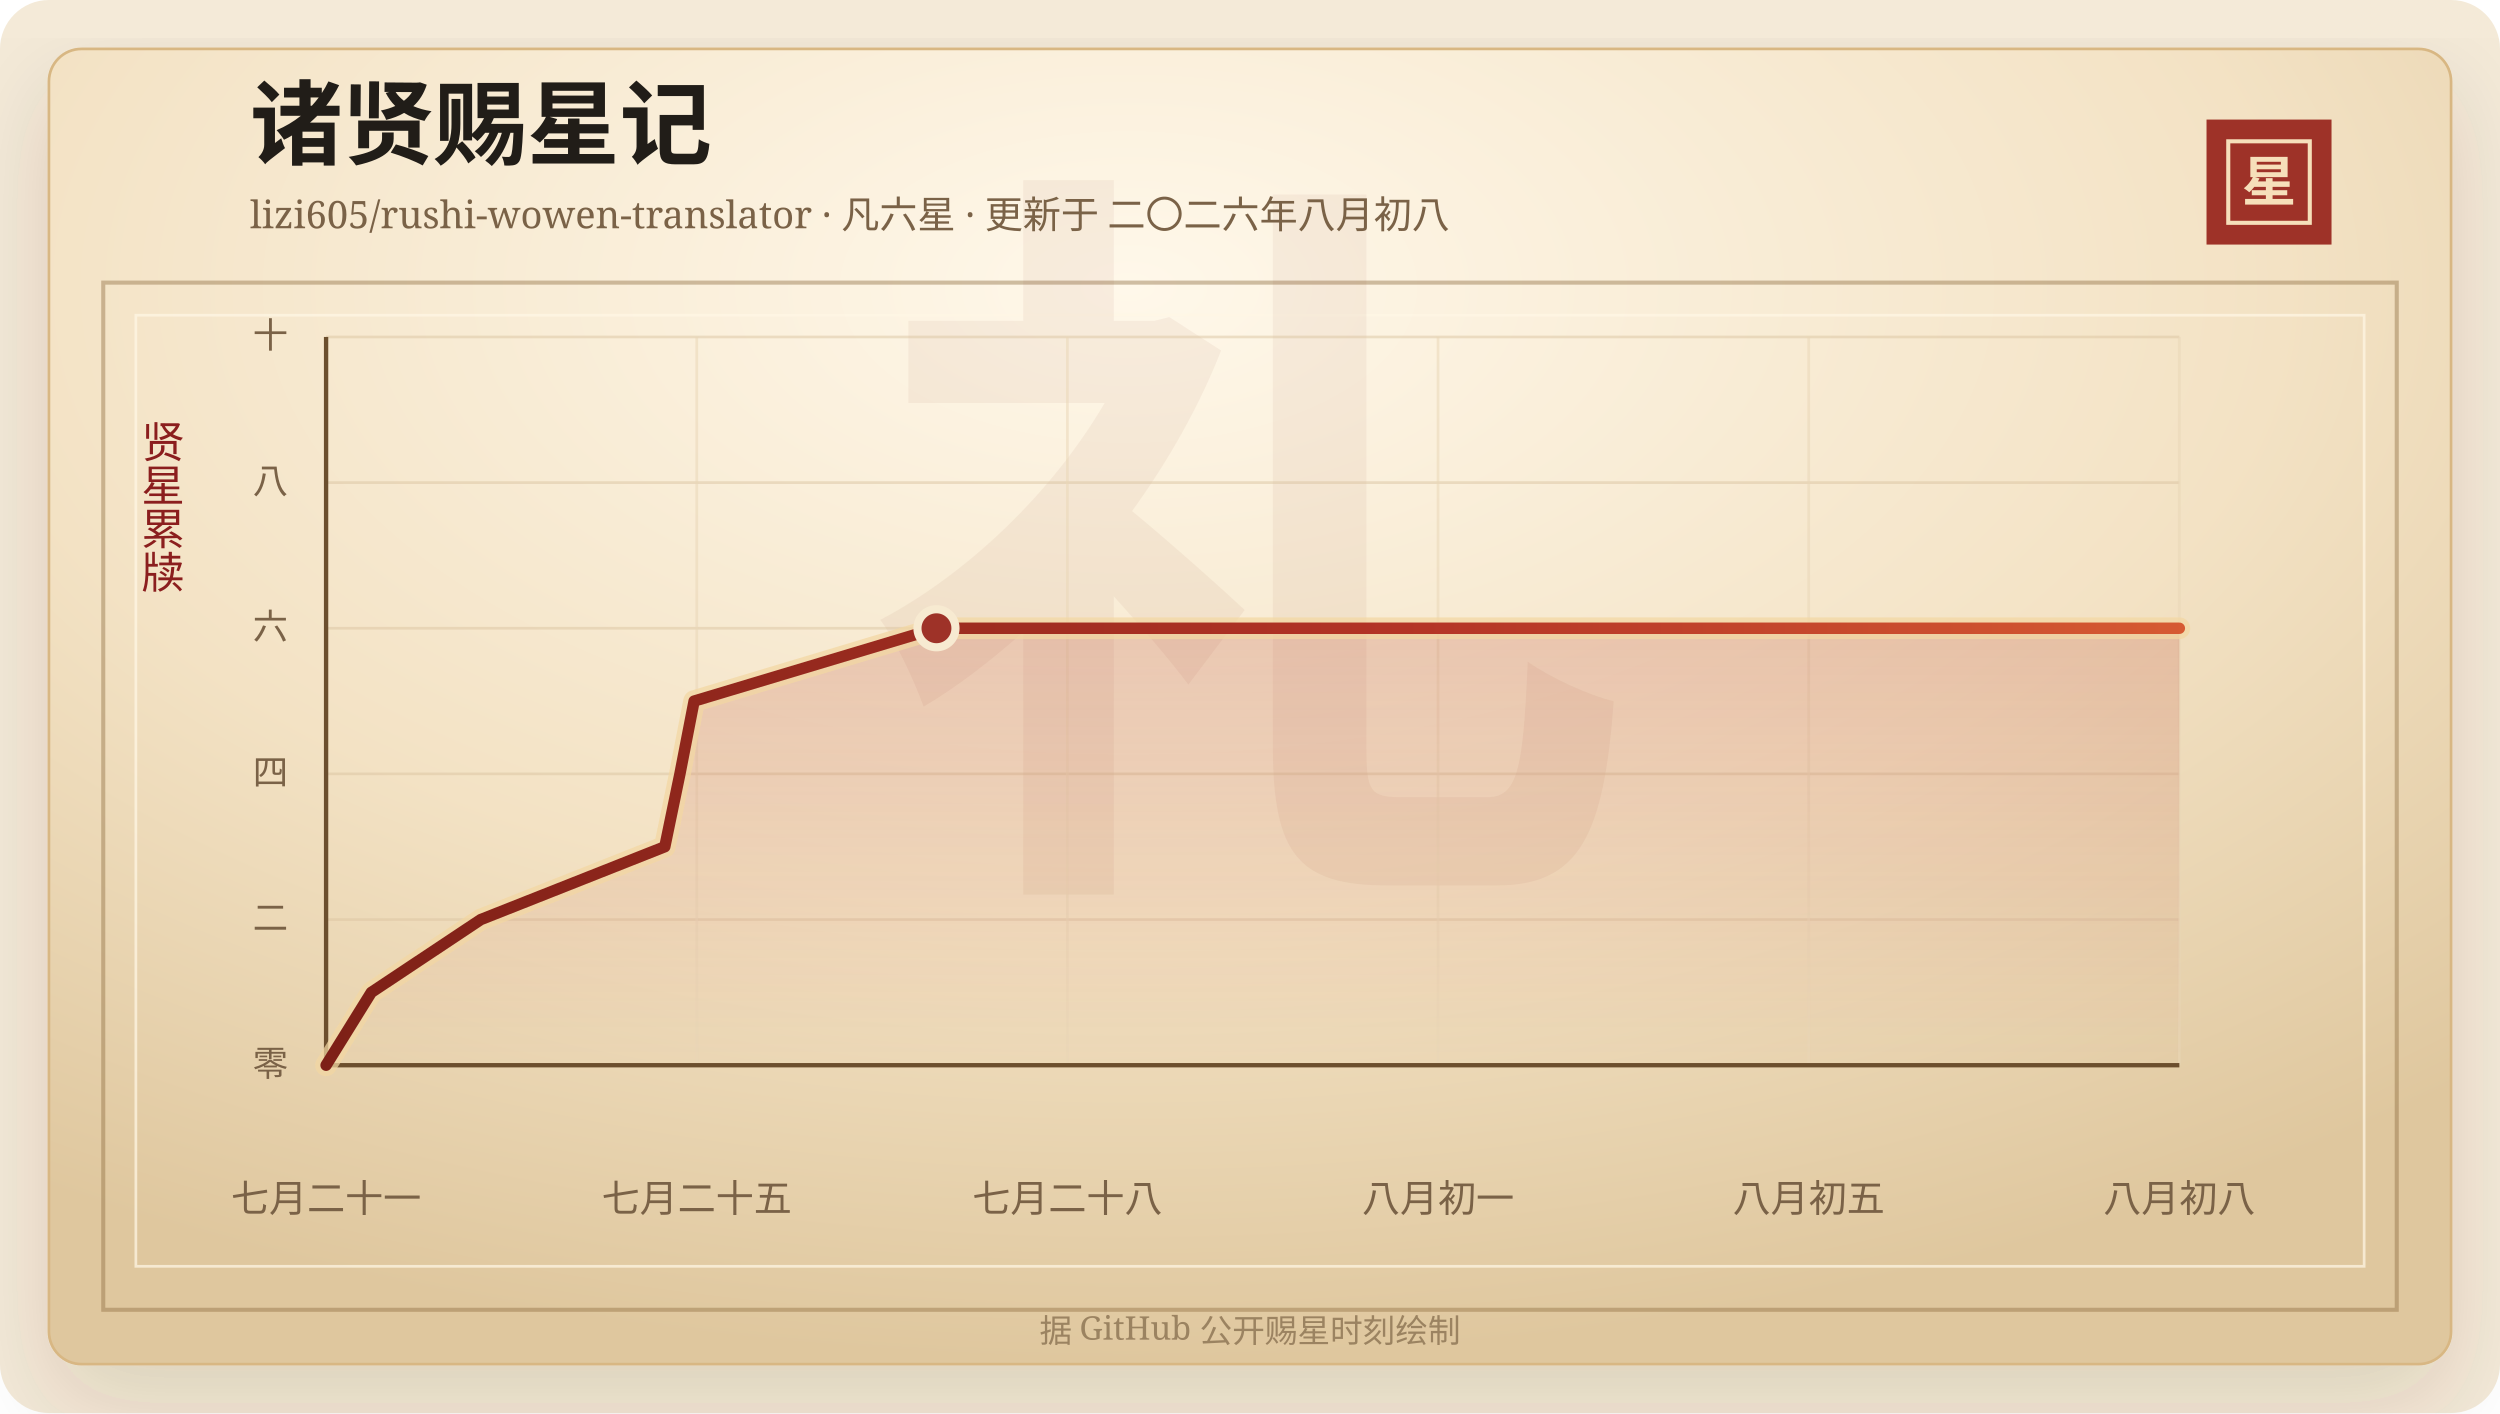
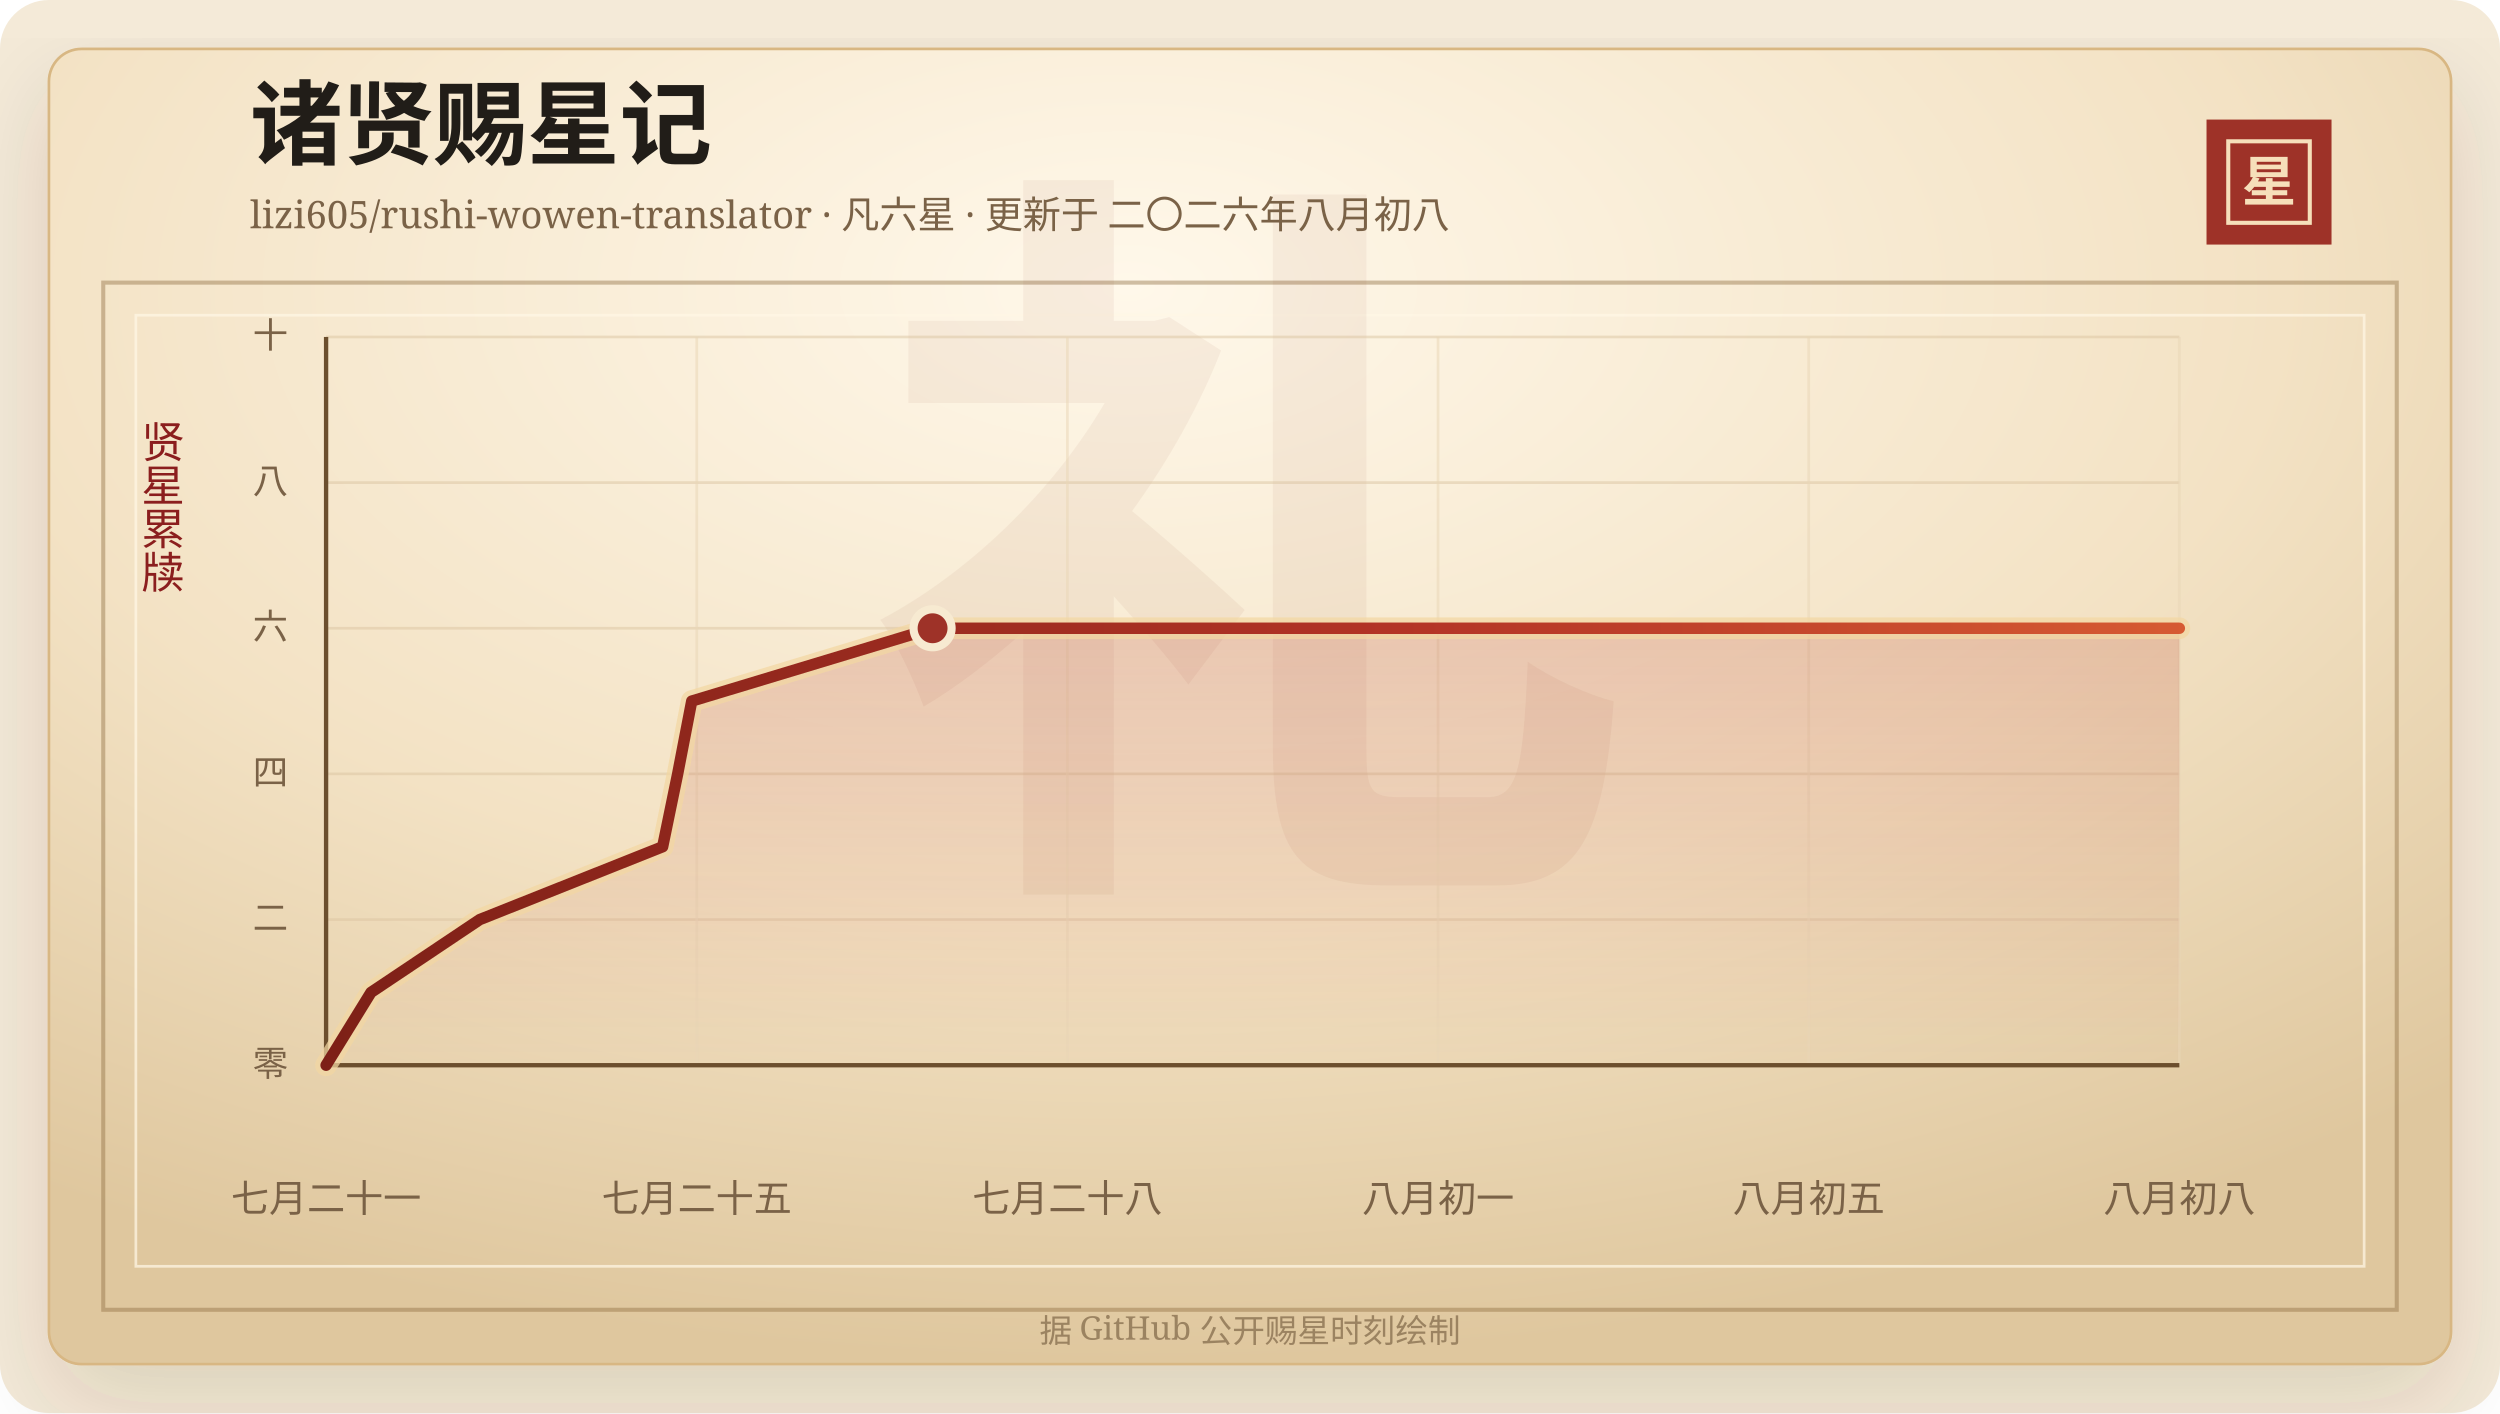
<svg xmlns="http://www.w3.org/2000/svg" width="920" height="520" viewBox="0 0 920 520" role="img" aria-labelledby="title desc">
  <defs>
    <linearGradient id="line" x1="0" x2="1" y1="0" y2="0">
      <stop offset="0%" stop-color="#7d2017" />
      <stop offset="58%" stop-color="#b33426" />
      <stop offset="100%" stop-color="#d65a32" />
    </linearGradient>
    <linearGradient id="area" x1="0" x2="0" y1="0" y2="1">
      <stop offset="0%" stop-color="#b33426" stop-opacity="0.2" />
      <stop offset="100%" stop-color="#b33426" stop-opacity="0" />
    </linearGradient>
    <radialGradient id="paper" cx="45%" cy="18%" r="82%">
      <stop offset="0%" stop-color="#fff8ea" />
      <stop offset="58%" stop-color="#f3e2c4" />
      <stop offset="100%" stop-color="#dfc79e" />
    </radialGradient>
    <filter id="shadow" x="-20%" y="-20%" width="140%" height="140%">
      <feDropShadow dx="0" dy="14" stdDeviation="18" flood-color="#3b2a20" flood-opacity="0.14" />
    </filter>
  </defs>
  <rect width="920" height="520" rx="18" fill="#f4ead8" />
  <rect x="18" y="18" width="884" height="484" rx="12" fill="url(#paper)" stroke="#d8b783" filter="url(#shadow)" />
  <rect x="38" y="104" width="844" height="378" fill="none" stroke="#8c6b3f" stroke-opacity="0.42" stroke-width="1.5" />
  <rect x="50" y="116" width="820" height="350" fill="none" stroke="#fff7e5" stroke-opacity="0.72" />
  <text x="460" y="304" text-anchor="middle" fill="#8c342a" fill-opacity="0.06" font-family="Songti SC, STSong, SimSun, serif" font-size="280" font-weight="700">礼</text>
  <text x="92" y="58" fill="#211d18" font-family="Songti SC, STSong, SimSun, serif" font-size="34" font-weight="700">诸贤赐星记</text>
  <text x="92" y="84" fill="#7a6247" font-family="Songti SC, STSong, SimSun, serif" font-size="14.0">lizi605/rushi-wowen-translator · 凡六星 · 更新于 二〇二六年八月初八</text>
  <rect x="812" y="44" width="46" height="46" fill="#9e3228" />
  <rect x="820" y="52" width="30" height="30" fill="none" stroke="#f6dfba" stroke-width="1.5" />
  <text x="835" y="74" text-anchor="middle" fill="#f6dfba" font-family="Songti SC, STSong, SimSun, serif" font-size="20" font-weight="700">星</text>
  <text x="60" y="166" text-anchor="middle" fill="#8b1e1e" font-family="Songti SC, STSong, SimSun, serif" font-size="16" writing-mode="vertical-rl">贤星累牍</text>
  <line x1="120" y1="392.00" x2="802" y2="392.00" stroke="#d9c29e" stroke-opacity="0.48" />
  <text x="106" y="396.00" text-anchor="end" fill="#7a6247" font-family="Songti SC, STSong, SimSun, serif" font-size="13">零</text>
  <line x1="120" y1="338.40" x2="802" y2="338.40" stroke="#d9c29e" stroke-opacity="0.48" />
  <text x="106" y="342.40" text-anchor="end" fill="#7a6247" font-family="Songti SC, STSong, SimSun, serif" font-size="13">二</text>
  <line x1="120" y1="284.80" x2="802" y2="284.80" stroke="#d9c29e" stroke-opacity="0.48" />
  <text x="106" y="288.80" text-anchor="end" fill="#7a6247" font-family="Songti SC, STSong, SimSun, serif" font-size="13">四</text>
  <line x1="120" y1="231.20" x2="802" y2="231.20" stroke="#d9c29e" stroke-opacity="0.48" />
  <text x="106" y="235.20" text-anchor="end" fill="#7a6247" font-family="Songti SC, STSong, SimSun, serif" font-size="13">六</text>
  <line x1="120" y1="177.60" x2="802" y2="177.60" stroke="#d9c29e" stroke-opacity="0.48" />
  <text x="106" y="181.60" text-anchor="end" fill="#7a6247" font-family="Songti SC, STSong, SimSun, serif" font-size="13">八</text>
  <line x1="120" y1="124.00" x2="802" y2="124.00" stroke="#d9c29e" stroke-opacity="0.48" />
  <text x="106" y="128.00" text-anchor="end" fill="#7a6247" font-family="Songti SC, STSong, SimSun, serif" font-size="13">十</text>
  <line x1="120.00" y1="124" x2="120.00" y2="392" stroke="#ead6b7" stroke-opacity="0.54" />
  <text x="120.00" y="446" text-anchor="middle" fill="#7a6247" font-family="Songti SC, STSong, SimSun, serif" font-size="14">七月二十一</text>
  <line x1="256.40" y1="124" x2="256.40" y2="392" stroke="#ead6b7" stroke-opacity="0.54" />
  <text x="256.40" y="446" text-anchor="middle" fill="#7a6247" font-family="Songti SC, STSong, SimSun, serif" font-size="14">七月二十五</text>
  <line x1="392.80" y1="124" x2="392.80" y2="392" stroke="#ead6b7" stroke-opacity="0.54" />
  <text x="392.80" y="446" text-anchor="middle" fill="#7a6247" font-family="Songti SC, STSong, SimSun, serif" font-size="14">七月二十八</text>
  <line x1="529.20" y1="124" x2="529.20" y2="392" stroke="#ead6b7" stroke-opacity="0.54" />
  <text x="529.20" y="446" text-anchor="middle" fill="#7a6247" font-family="Songti SC, STSong, SimSun, serif" font-size="14">八月初一</text>
  <line x1="665.60" y1="124" x2="665.60" y2="392" stroke="#ead6b7" stroke-opacity="0.54" />
  <text x="665.60" y="446" text-anchor="middle" fill="#7a6247" font-family="Songti SC, STSong, SimSun, serif" font-size="14">八月初五</text>
  <line x1="802.00" y1="124" x2="802.00" y2="392" stroke="#ead6b7" stroke-opacity="0.54" />
  <text x="802.00" y="446" text-anchor="middle" fill="#7a6247" font-family="Songti SC, STSong, SimSun, serif" font-size="14">八月初八</text>
  <line x1="120" y1="392" x2="802" y2="392" stroke="#6c4f2e" stroke-width="1.6" />
  <line x1="120" y1="124" x2="120" y2="392" stroke="#6c4f2e" stroke-width="1.6" />
-   <polygon points="120.00,392.00 120.00,392.00 136.64,365.20 176.92,338.40 244.65,311.60 250.21,284.80 255.43,258.00 344.62,231.20 802.00,231.20 802.00,392.00" fill="url(#area)" />
-   <polyline points="120.00,392.00 136.64,365.20 176.92,338.40 244.65,311.60 250.21,284.80 255.43,258.00 344.62,231.20 802.00,231.20" fill="none" stroke="#f3d7a2" stroke-width="8" stroke-linecap="round" stroke-linejoin="round" opacity="0.72" />
-   <polyline points="120.00,392.00 136.64,365.20 176.92,338.40 244.65,311.60 250.21,284.80 255.43,258.00 344.62,231.20 802.00,231.20" fill="none" stroke="url(#line)" stroke-width="4.2" stroke-linecap="round" stroke-linejoin="round" />
-   <circle cx="344.62" cy="231.20" r="7" fill="#9e3228" stroke="#f7ead1" stroke-width="3" />
+   <polygon points="120.00,392.00 120.00,392.00 136.53,365.20 176.55,338.40 243.85,311.60 249.38,284.80 254.56,258.00 343.19,231.20 802.00,231.20 802.00,392.00" fill="url(#area)" />
+   <polyline points="120.00,392.00 136.53,365.20 176.55,338.40 243.85,311.60 249.38,284.80 254.56,258.00 343.19,231.20 802.00,231.20" fill="none" stroke="#f3d7a2" stroke-width="8" stroke-linecap="round" stroke-linejoin="round" opacity="0.72" />
+   <polyline points="120.00,392.00 136.53,365.20 176.55,338.40 243.85,311.60 249.38,284.80 254.56,258.00 343.19,231.20 802.00,231.20" fill="none" stroke="url(#line)" stroke-width="4.2" stroke-linecap="round" stroke-linejoin="round" />
+   <circle cx="343.19" cy="231.20" r="7" fill="#9e3228" stroke="#f7ead1" stroke-width="3" />
  <text x="460" y="494" text-anchor="middle" fill="#9b8361" font-family="Songti SC, STSong, SimSun, serif" font-size="12">据 GitHub 公开赐星时刻绘制</text>
</svg>
